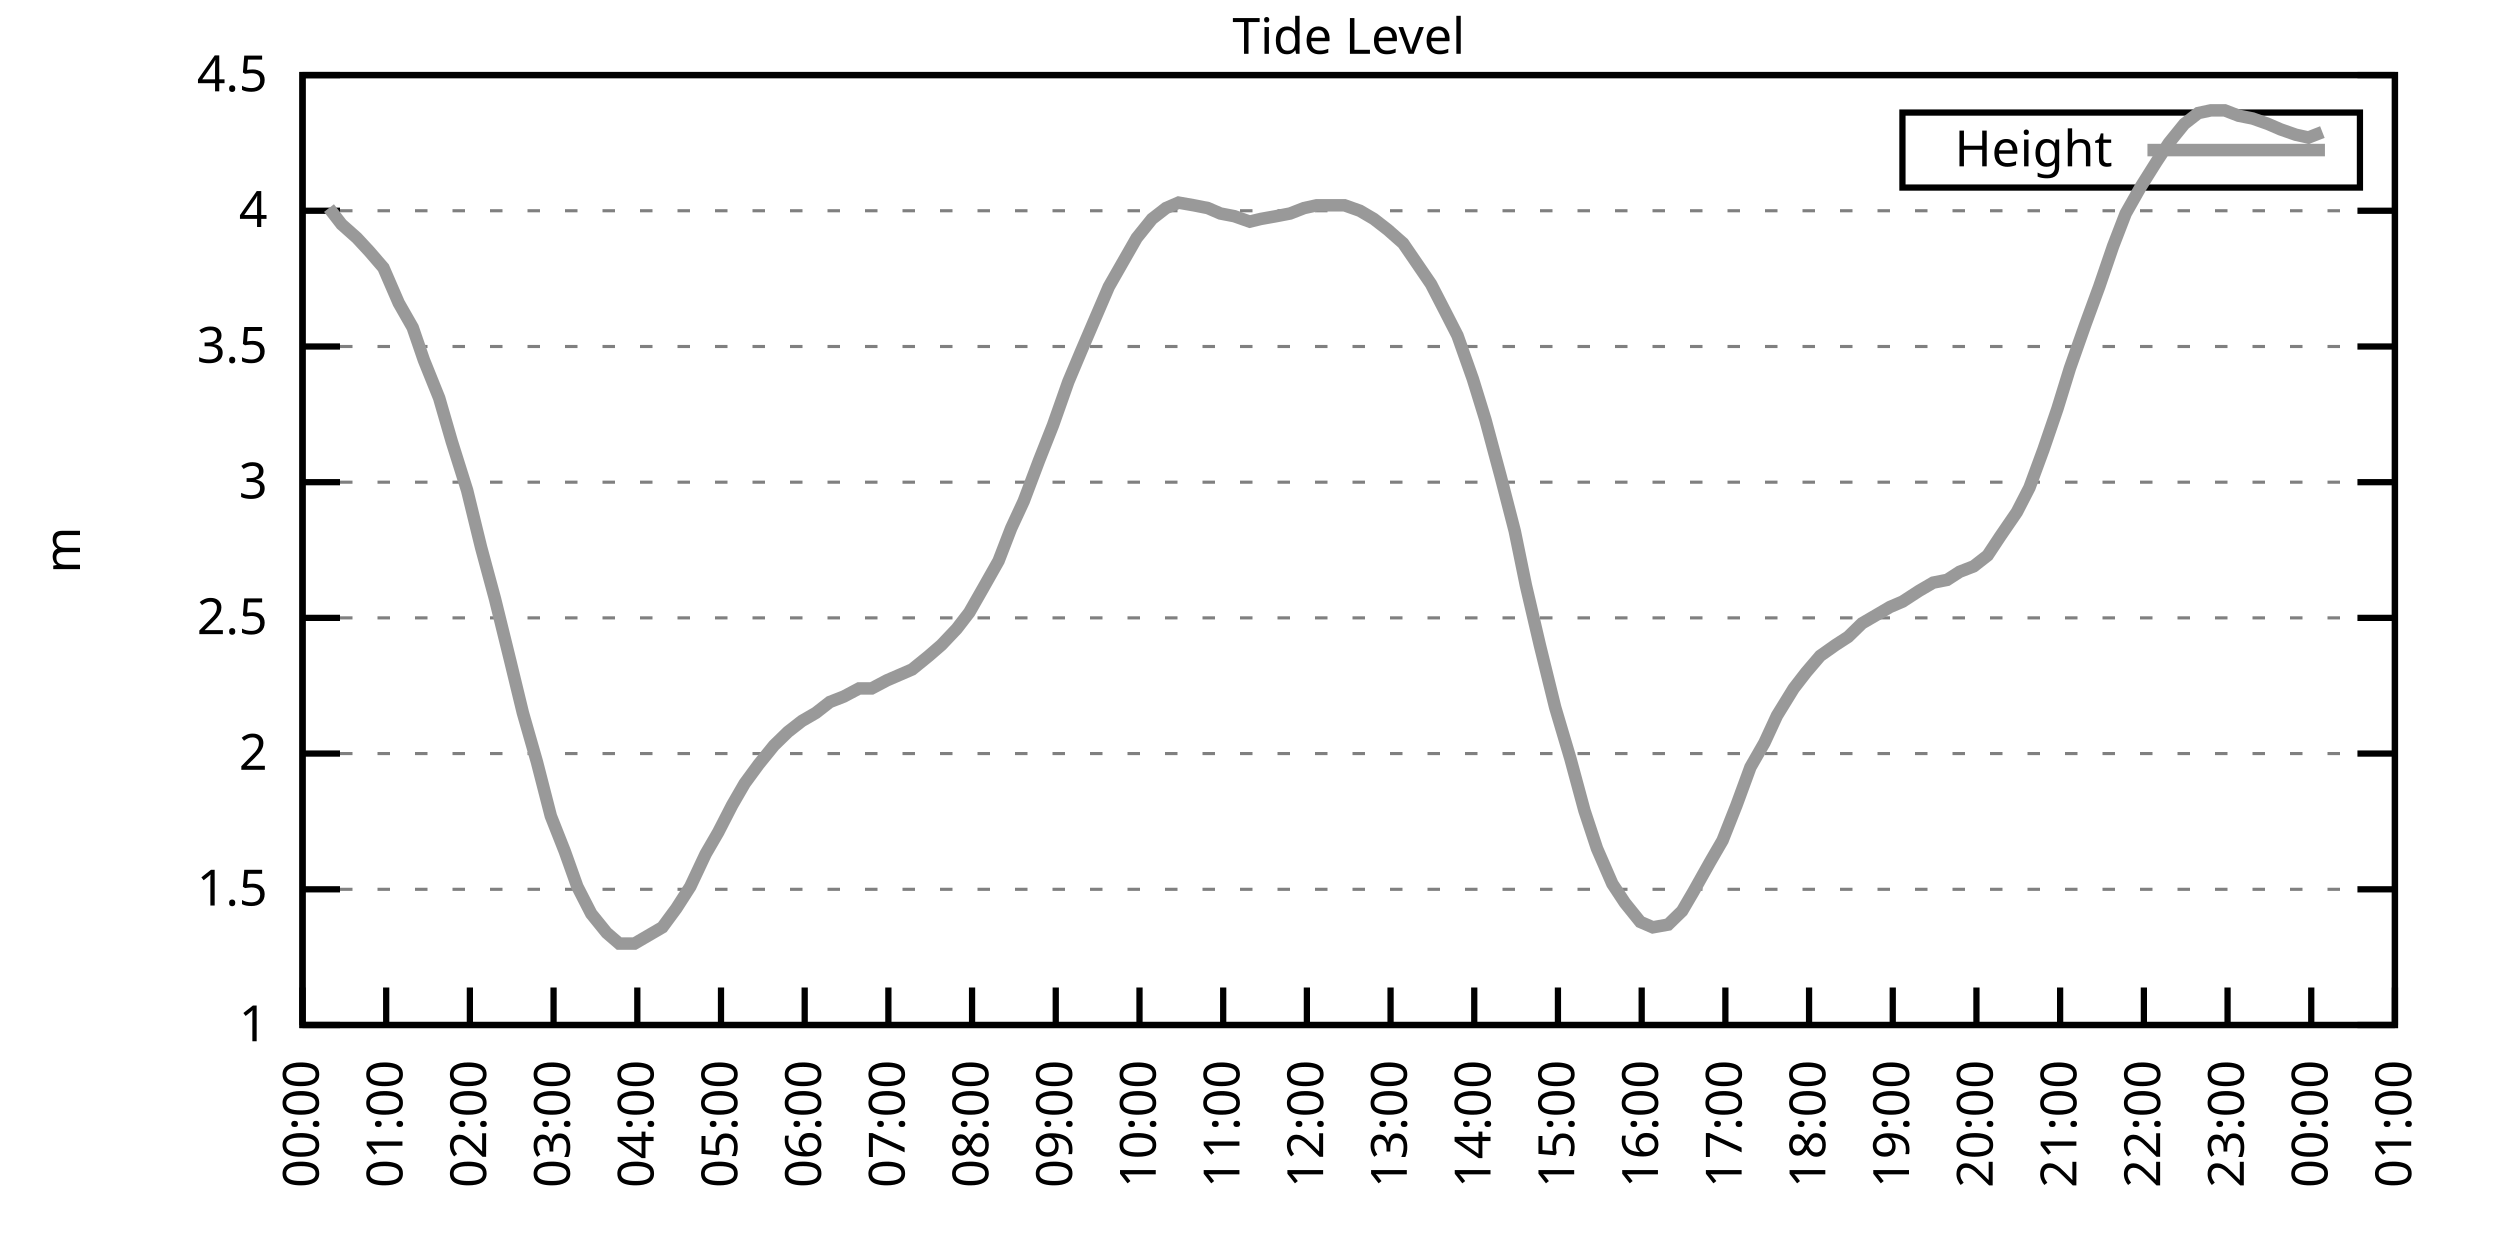
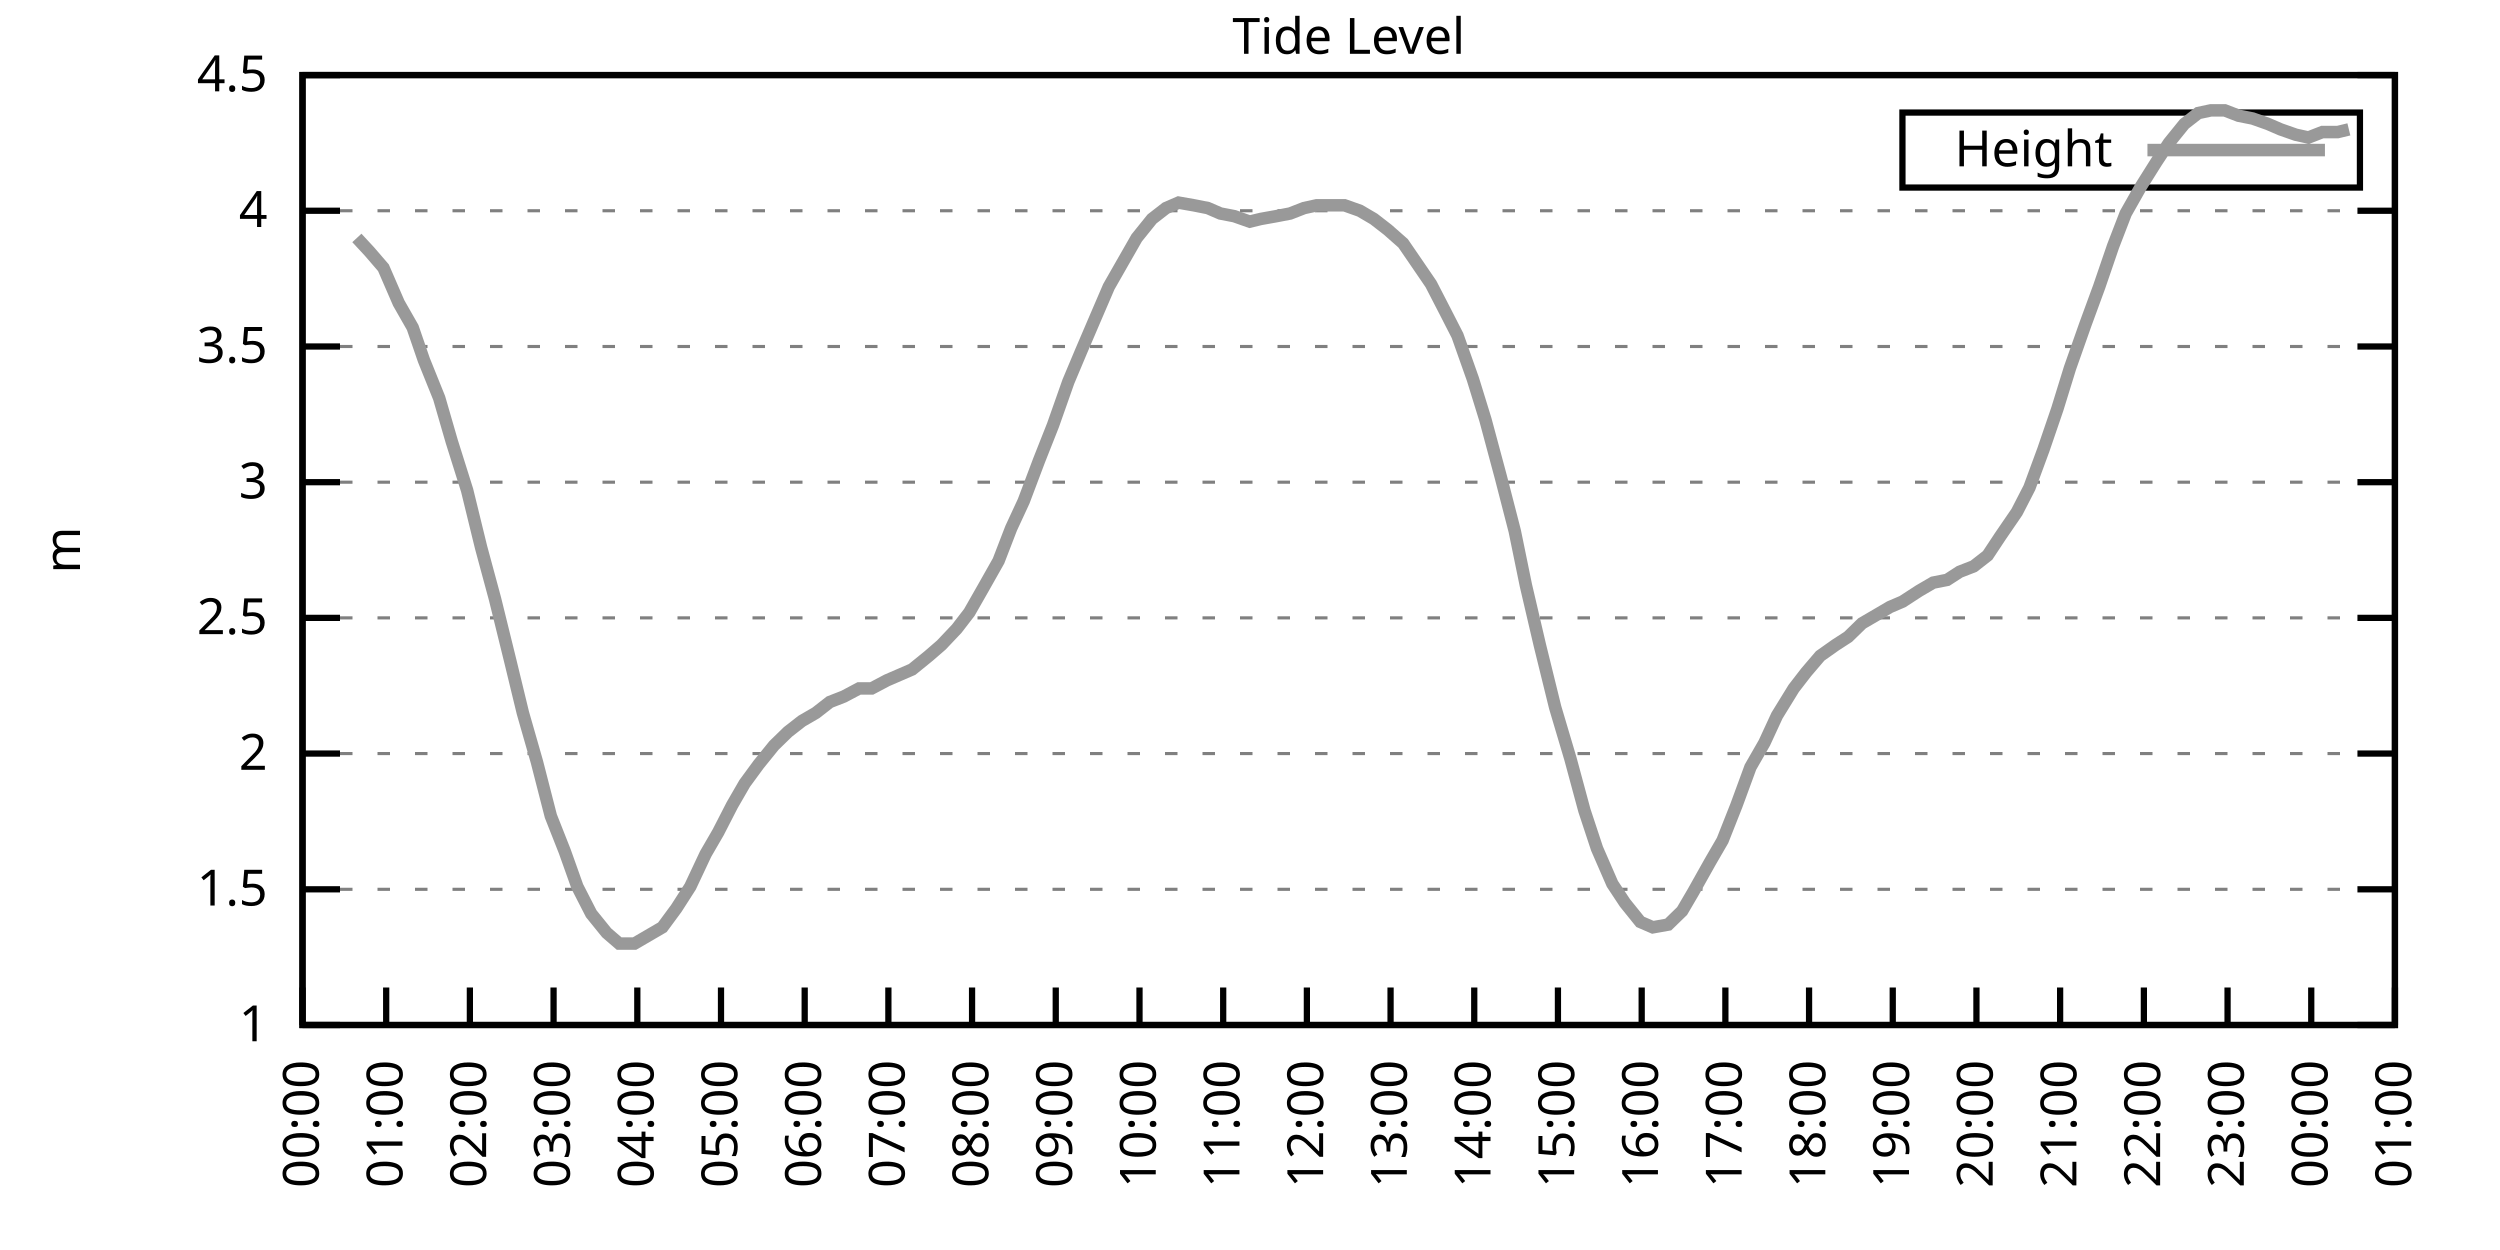
<svg xmlns="http://www.w3.org/2000/svg" xmlns:xlink="http://www.w3.org/1999/xlink" width="400" height="200" viewBox="0 0 400 200">
  <g id="gnuplot_canvas">
    <rect x="0" y="0" width="400" height="200" fill="none" />
    <defs>
      <circle id="gpDot" r="0.5" stroke-width="0.5" stroke="currentColor" />
      <path id="gpPt0" stroke-width="0.333" stroke="currentColor" d="M-1,0 h2 M0,-1 v2" />
      <path id="gpPt1" stroke-width="0.333" stroke="currentColor" d="M-1,-1 L1,1 M1,-1 L-1,1" />
      <path id="gpPt2" stroke-width="0.333" stroke="currentColor" d="M-1,0 L1,0 M0,-1 L0,1 M-1,-1 L1,1 M-1,1 L1,-1" />
      <rect id="gpPt3" stroke-width="0.333" stroke="currentColor" x="-1" y="-1" width="2" height="2" />
      <rect id="gpPt4" stroke-width="0.333" stroke="currentColor" fill="currentColor" x="-1" y="-1" width="2" height="2" />
      <circle id="gpPt5" stroke-width="0.333" stroke="currentColor" cx="0" cy="0" r="1" />
      <use xlink:href="#gpPt5" id="gpPt6" fill="currentColor" stroke="none" />
      <path id="gpPt7" stroke-width="0.333" stroke="currentColor" d="M0,-1.33 L-1.33,0.67 L1.33,0.67 z" />
      <use xlink:href="#gpPt7" id="gpPt8" fill="currentColor" stroke="none" />
      <use xlink:href="#gpPt7" id="gpPt9" stroke="currentColor" transform="rotate(180)" />
      <use xlink:href="#gpPt9" id="gpPt10" fill="currentColor" stroke="none" />
      <use xlink:href="#gpPt3" id="gpPt11" stroke="currentColor" transform="rotate(45)" />
      <use xlink:href="#gpPt11" id="gpPt12" fill="currentColor" stroke="none" />
      <path id="gpPt13" stroke-width="0.333" stroke="currentColor" d="M0,1.330 L1.265,0.411 L0.782,-1.067 L-0.782,-1.076 L-1.265,0.411 z" />
      <use xlink:href="#gpPt13" id="gpPt14" fill="currentColor" stroke="none" />
      <filter id="textbox" filterUnits="objectBoundingBox" x="0" y="0" height="1" width="1">
        <feFlood flood-color="white" flood-opacity="1" result="bgnd" />
        <feComposite in="SourceGraphic" in2="bgnd" operator="atop" />
      </filter>
      <filter id="greybox" filterUnits="objectBoundingBox" x="0" y="0" height="1" width="1">
        <feFlood flood-color="lightgrey" flood-opacity="1" result="grey" />
        <feComposite in="SourceGraphic" in2="grey" operator="atop" />
      </filter>
    </defs>
    <g fill="none" color="white" stroke="currentColor" stroke-width="1.00" stroke-linecap="butt" stroke-linejoin="miter">
</g>
    <g fill="none" color="black" stroke="currentColor" stroke-width="1.00" stroke-linecap="butt" stroke-linejoin="miter">
      <g stroke="none" shape-rendering="crispEdges">
        <polygon fill="rgb(255, 255, 255)" points="48.40,164.00 383.18,164.00 383.18,12.02 48.40,12.02 " />
      </g>
    </g>
    <g fill="none" color="black" stroke="currentColor" stroke-width="1.00" stroke-linecap="butt" stroke-linejoin="miter">
</g>
    <g fill="none" color="black" stroke="black" stroke-width="0.50" stroke-linecap="butt" stroke-linejoin="miter">
</g>
    <g fill="none" color="gray" stroke="currentColor" stroke-width="0.50" stroke-linecap="butt" stroke-linejoin="miter">
      <path stroke="gray" stroke-dasharray="2,4" class="gridline" d="M48.40,164.00 L383.19,164.00  " />
    </g>
    <g fill="none" color="gray" stroke="gray" stroke-width="1.00" stroke-linecap="butt" stroke-linejoin="miter">
</g>
    <g fill="none" color="black" stroke="currentColor" stroke-width="1.00" stroke-linecap="butt" stroke-linejoin="miter">
      <path stroke="black" d="M48.40,164.00 L54.40,164.00 M383.19,164.00 L377.19,164.00  " />
      <g transform="translate(42.80,166.60)" stroke="none" fill="black" font-family="Sans" font-size="8.00" text-anchor="end">
        <text>
          <tspan font-family="Sans"> 1</tspan>
        </text>
      </g>
    </g>
    <g fill="none" color="black" stroke="currentColor" stroke-width="1.00" stroke-linecap="butt" stroke-linejoin="miter">
</g>
    <g fill="none" color="black" stroke="black" stroke-width="0.50" stroke-linecap="butt" stroke-linejoin="miter">
</g>
    <g fill="none" color="gray" stroke="currentColor" stroke-width="0.50" stroke-linecap="butt" stroke-linejoin="miter">
      <path stroke="gray" stroke-dasharray="2,4" class="gridline" d="M48.40,142.29 L383.19,142.29  " />
    </g>
    <g fill="none" color="gray" stroke="gray" stroke-width="1.00" stroke-linecap="butt" stroke-linejoin="miter">
</g>
    <g fill="none" color="black" stroke="currentColor" stroke-width="1.00" stroke-linecap="butt" stroke-linejoin="miter">
      <path stroke="black" d="M48.40,142.29 L54.40,142.29 M383.19,142.29 L377.19,142.29  " />
      <g transform="translate(42.80,144.89)" stroke="none" fill="black" font-family="Sans" font-size="8.00" text-anchor="end">
        <text>
          <tspan font-family="Sans"> 1.5</tspan>
        </text>
      </g>
    </g>
    <g fill="none" color="black" stroke="currentColor" stroke-width="1.00" stroke-linecap="butt" stroke-linejoin="miter">
</g>
    <g fill="none" color="black" stroke="black" stroke-width="0.50" stroke-linecap="butt" stroke-linejoin="miter">
</g>
    <g fill="none" color="gray" stroke="currentColor" stroke-width="0.50" stroke-linecap="butt" stroke-linejoin="miter">
      <path stroke="gray" stroke-dasharray="2,4" class="gridline" d="M48.40,120.57 L383.19,120.57  " />
    </g>
    <g fill="none" color="gray" stroke="gray" stroke-width="1.00" stroke-linecap="butt" stroke-linejoin="miter">
</g>
    <g fill="none" color="black" stroke="currentColor" stroke-width="1.00" stroke-linecap="butt" stroke-linejoin="miter">
      <path stroke="black" d="M48.40,120.57 L54.40,120.57 M383.19,120.57 L377.19,120.57  " />
      <g transform="translate(42.80,123.17)" stroke="none" fill="black" font-family="Sans" font-size="8.00" text-anchor="end">
        <text>
          <tspan font-family="Sans"> 2</tspan>
        </text>
      </g>
    </g>
    <g fill="none" color="black" stroke="currentColor" stroke-width="1.00" stroke-linecap="butt" stroke-linejoin="miter">
</g>
    <g fill="none" color="black" stroke="black" stroke-width="0.50" stroke-linecap="butt" stroke-linejoin="miter">
</g>
    <g fill="none" color="gray" stroke="currentColor" stroke-width="0.50" stroke-linecap="butt" stroke-linejoin="miter">
      <path stroke="gray" stroke-dasharray="2,4" class="gridline" d="M48.40,98.86 L383.19,98.86  " />
    </g>
    <g fill="none" color="gray" stroke="gray" stroke-width="1.00" stroke-linecap="butt" stroke-linejoin="miter">
</g>
    <g fill="none" color="black" stroke="currentColor" stroke-width="1.00" stroke-linecap="butt" stroke-linejoin="miter">
      <path stroke="black" d="M48.40,98.86 L54.40,98.86 M383.19,98.86 L377.19,98.86  " />
      <g transform="translate(42.80,101.46)" stroke="none" fill="black" font-family="Sans" font-size="8.00" text-anchor="end">
        <text>
          <tspan font-family="Sans"> 2.5</tspan>
        </text>
      </g>
    </g>
    <g fill="none" color="black" stroke="currentColor" stroke-width="1.00" stroke-linecap="butt" stroke-linejoin="miter">
</g>
    <g fill="none" color="black" stroke="black" stroke-width="0.50" stroke-linecap="butt" stroke-linejoin="miter">
</g>
    <g fill="none" color="gray" stroke="currentColor" stroke-width="0.50" stroke-linecap="butt" stroke-linejoin="miter">
      <path stroke="gray" stroke-dasharray="2,4" class="gridline" d="M48.40,77.15 L383.19,77.15  " />
    </g>
    <g fill="none" color="gray" stroke="gray" stroke-width="1.00" stroke-linecap="butt" stroke-linejoin="miter">
</g>
    <g fill="none" color="black" stroke="currentColor" stroke-width="1.00" stroke-linecap="butt" stroke-linejoin="miter">
      <path stroke="black" d="M48.40,77.15 L54.40,77.15 M383.19,77.15 L377.19,77.15  " />
      <g transform="translate(42.80,79.75)" stroke="none" fill="black" font-family="Sans" font-size="8.00" text-anchor="end">
        <text>
          <tspan font-family="Sans"> 3</tspan>
        </text>
      </g>
    </g>
    <g fill="none" color="black" stroke="currentColor" stroke-width="1.00" stroke-linecap="butt" stroke-linejoin="miter">
</g>
    <g fill="none" color="black" stroke="black" stroke-width="0.50" stroke-linecap="butt" stroke-linejoin="miter">
</g>
    <g fill="none" color="gray" stroke="currentColor" stroke-width="0.50" stroke-linecap="butt" stroke-linejoin="miter">
      <path stroke="gray" stroke-dasharray="2,4" class="gridline" d="M48.40,55.44 L383.19,55.44  " />
    </g>
    <g fill="none" color="gray" stroke="gray" stroke-width="1.00" stroke-linecap="butt" stroke-linejoin="miter">
</g>
    <g fill="none" color="black" stroke="currentColor" stroke-width="1.00" stroke-linecap="butt" stroke-linejoin="miter">
      <path stroke="black" d="M48.40,55.44 L54.40,55.44 M383.19,55.44 L377.19,55.44  " />
      <g transform="translate(42.80,58.04)" stroke="none" fill="black" font-family="Sans" font-size="8.00" text-anchor="end">
        <text>
          <tspan font-family="Sans"> 3.5</tspan>
        </text>
      </g>
    </g>
    <g fill="none" color="black" stroke="currentColor" stroke-width="1.00" stroke-linecap="butt" stroke-linejoin="miter">
</g>
    <g fill="none" color="black" stroke="black" stroke-width="0.50" stroke-linecap="butt" stroke-linejoin="miter">
</g>
    <g fill="none" color="gray" stroke="currentColor" stroke-width="0.50" stroke-linecap="butt" stroke-linejoin="miter">
      <path stroke="gray" stroke-dasharray="2,4" class="gridline" d="M48.40,33.72 L383.19,33.72  " />
    </g>
    <g fill="none" color="gray" stroke="gray" stroke-width="1.00" stroke-linecap="butt" stroke-linejoin="miter">
</g>
    <g fill="none" color="black" stroke="currentColor" stroke-width="1.00" stroke-linecap="butt" stroke-linejoin="miter">
      <path stroke="black" d="M48.40,33.72 L54.40,33.72 M383.19,33.72 L377.19,33.72  " />
      <g transform="translate(42.80,36.32)" stroke="none" fill="black" font-family="Sans" font-size="8.00" text-anchor="end">
        <text>
          <tspan font-family="Sans"> 4</tspan>
        </text>
      </g>
    </g>
    <g fill="none" color="black" stroke="currentColor" stroke-width="1.00" stroke-linecap="butt" stroke-linejoin="miter">
</g>
    <g fill="none" color="black" stroke="black" stroke-width="0.50" stroke-linecap="butt" stroke-linejoin="miter">
</g>
    <g fill="none" color="gray" stroke="currentColor" stroke-width="0.50" stroke-linecap="butt" stroke-linejoin="miter">
      <path stroke="gray" stroke-dasharray="2,4" class="gridline" d="M48.40,12.01 L383.19,12.01  " />
    </g>
    <g fill="none" color="gray" stroke="gray" stroke-width="1.00" stroke-linecap="butt" stroke-linejoin="miter">
</g>
    <g fill="none" color="black" stroke="currentColor" stroke-width="1.00" stroke-linecap="butt" stroke-linejoin="miter">
      <path stroke="black" d="M48.40,12.01 L54.40,12.01 M383.19,12.01 L377.19,12.01  " />
      <g transform="translate(42.80,14.61)" stroke="none" fill="black" font-family="Sans" font-size="8.00" text-anchor="end">
        <text>
          <tspan font-family="Sans"> 4.5</tspan>
        </text>
      </g>
    </g>
    <g fill="none" color="black" stroke="currentColor" stroke-width="1.00" stroke-linecap="butt" stroke-linejoin="miter">
      <path stroke="black" d="M48.40,164.00 L48.40,158.00  " />
      <g transform="translate(51.00,169.60) rotate(270.00)" stroke="none" fill="black" font-family="Sans" font-size="8.00" text-anchor="end">
        <text>
          <tspan font-family="Sans">00:00</tspan>
        </text>
      </g>
    </g>
    <g fill="none" color="black" stroke="currentColor" stroke-width="1.00" stroke-linecap="butt" stroke-linejoin="miter">
      <path stroke="black" d="M61.79,164.00 L61.79,158.00  " />
      <g transform="translate(64.39,169.60) rotate(270.00)" stroke="none" fill="black" font-family="Sans" font-size="8.00" text-anchor="end">
        <text>
          <tspan font-family="Sans">01:00</tspan>
        </text>
      </g>
    </g>
    <g fill="none" color="black" stroke="currentColor" stroke-width="1.00" stroke-linecap="butt" stroke-linejoin="miter">
      <path stroke="black" d="M75.18,164.00 L75.18,158.00  " />
      <g transform="translate(77.78,169.60) rotate(270.00)" stroke="none" fill="black" font-family="Sans" font-size="8.00" text-anchor="end">
        <text>
          <tspan font-family="Sans">02:00</tspan>
        </text>
      </g>
    </g>
    <g fill="none" color="black" stroke="currentColor" stroke-width="1.00" stroke-linecap="butt" stroke-linejoin="miter">
      <path stroke="black" d="M88.57,164.00 L88.57,158.00  " />
      <g transform="translate(91.17,169.60) rotate(270.00)" stroke="none" fill="black" font-family="Sans" font-size="8.00" text-anchor="end">
        <text>
          <tspan font-family="Sans">03:00</tspan>
        </text>
      </g>
    </g>
    <g fill="none" color="black" stroke="currentColor" stroke-width="1.00" stroke-linecap="butt" stroke-linejoin="miter">
      <path stroke="black" d="M101.97,164.00 L101.97,158.00  " />
      <g transform="translate(104.57,169.60) rotate(270.00)" stroke="none" fill="black" font-family="Sans" font-size="8.00" text-anchor="end">
        <text>
          <tspan font-family="Sans">04:00</tspan>
        </text>
      </g>
    </g>
    <g fill="none" color="black" stroke="currentColor" stroke-width="1.00" stroke-linecap="butt" stroke-linejoin="miter">
      <path stroke="black" d="M115.36,164.00 L115.36,158.00  " />
      <g transform="translate(117.96,169.60) rotate(270.00)" stroke="none" fill="black" font-family="Sans" font-size="8.00" text-anchor="end">
        <text>
          <tspan font-family="Sans">05:00</tspan>
        </text>
      </g>
    </g>
    <g fill="none" color="black" stroke="currentColor" stroke-width="1.00" stroke-linecap="butt" stroke-linejoin="miter">
      <path stroke="black" d="M128.75,164.00 L128.75,158.00  " />
      <g transform="translate(131.35,169.60) rotate(270.00)" stroke="none" fill="black" font-family="Sans" font-size="8.00" text-anchor="end">
        <text>
          <tspan font-family="Sans">06:00</tspan>
        </text>
      </g>
    </g>
    <g fill="none" color="black" stroke="currentColor" stroke-width="1.00" stroke-linecap="butt" stroke-linejoin="miter">
      <path stroke="black" d="M142.14,164.00 L142.14,158.00  " />
      <g transform="translate(144.74,169.60) rotate(270.00)" stroke="none" fill="black" font-family="Sans" font-size="8.00" text-anchor="end">
        <text>
          <tspan font-family="Sans">07:00</tspan>
        </text>
      </g>
    </g>
    <g fill="none" color="black" stroke="currentColor" stroke-width="1.00" stroke-linecap="butt" stroke-linejoin="miter">
      <path stroke="black" d="M155.53,164.00 L155.53,158.00  " />
      <g transform="translate(158.13,169.60) rotate(270.00)" stroke="none" fill="black" font-family="Sans" font-size="8.00" text-anchor="end">
        <text>
          <tspan font-family="Sans">08:00</tspan>
        </text>
      </g>
    </g>
    <g fill="none" color="black" stroke="currentColor" stroke-width="1.00" stroke-linecap="butt" stroke-linejoin="miter">
      <path stroke="black" d="M168.92,164.00 L168.92,158.00  " />
      <g transform="translate(171.52,169.60) rotate(270.00)" stroke="none" fill="black" font-family="Sans" font-size="8.00" text-anchor="end">
        <text>
          <tspan font-family="Sans">09:00</tspan>
        </text>
      </g>
    </g>
    <g fill="none" color="black" stroke="currentColor" stroke-width="1.00" stroke-linecap="butt" stroke-linejoin="miter">
      <path stroke="black" d="M182.32,164.00 L182.32,158.00  " />
      <g transform="translate(184.92,169.60) rotate(270.00)" stroke="none" fill="black" font-family="Sans" font-size="8.00" text-anchor="end">
        <text>
          <tspan font-family="Sans">10:00</tspan>
        </text>
      </g>
    </g>
    <g fill="none" color="black" stroke="currentColor" stroke-width="1.00" stroke-linecap="butt" stroke-linejoin="miter">
      <path stroke="black" d="M195.71,164.00 L195.71,158.00  " />
      <g transform="translate(198.31,169.60) rotate(270.00)" stroke="none" fill="black" font-family="Sans" font-size="8.00" text-anchor="end">
        <text>
          <tspan font-family="Sans">11:00</tspan>
        </text>
      </g>
    </g>
    <g fill="none" color="black" stroke="currentColor" stroke-width="1.00" stroke-linecap="butt" stroke-linejoin="miter">
      <path stroke="black" d="M209.10,164.00 L209.10,158.00  " />
      <g transform="translate(211.70,169.60) rotate(270.00)" stroke="none" fill="black" font-family="Sans" font-size="8.00" text-anchor="end">
        <text>
          <tspan font-family="Sans">12:00</tspan>
        </text>
      </g>
    </g>
    <g fill="none" color="black" stroke="currentColor" stroke-width="1.00" stroke-linecap="butt" stroke-linejoin="miter">
      <path stroke="black" d="M222.49,164.00 L222.49,158.00  " />
      <g transform="translate(225.09,169.60) rotate(270.00)" stroke="none" fill="black" font-family="Sans" font-size="8.00" text-anchor="end">
        <text>
          <tspan font-family="Sans">13:00</tspan>
        </text>
      </g>
    </g>
    <g fill="none" color="black" stroke="currentColor" stroke-width="1.00" stroke-linecap="butt" stroke-linejoin="miter">
      <path stroke="black" d="M235.88,164.00 L235.88,158.00  " />
      <g transform="translate(238.48,169.60) rotate(270.00)" stroke="none" fill="black" font-family="Sans" font-size="8.00" text-anchor="end">
        <text>
          <tspan font-family="Sans">14:00</tspan>
        </text>
      </g>
    </g>
    <g fill="none" color="black" stroke="currentColor" stroke-width="1.00" stroke-linecap="butt" stroke-linejoin="miter">
      <path stroke="black" d="M249.27,164.00 L249.27,158.00  " />
      <g transform="translate(251.87,169.60) rotate(270.00)" stroke="none" fill="black" font-family="Sans" font-size="8.00" text-anchor="end">
        <text>
          <tspan font-family="Sans">15:00</tspan>
        </text>
      </g>
    </g>
    <g fill="none" color="black" stroke="currentColor" stroke-width="1.00" stroke-linecap="butt" stroke-linejoin="miter">
      <path stroke="black" d="M262.67,164.00 L262.67,158.00  " />
      <g transform="translate(265.27,169.60) rotate(270.00)" stroke="none" fill="black" font-family="Sans" font-size="8.00" text-anchor="end">
        <text>
          <tspan font-family="Sans">16:00</tspan>
        </text>
      </g>
    </g>
    <g fill="none" color="black" stroke="currentColor" stroke-width="1.00" stroke-linecap="butt" stroke-linejoin="miter">
      <path stroke="black" d="M276.06,164.00 L276.06,158.00  " />
      <g transform="translate(278.66,169.60) rotate(270.00)" stroke="none" fill="black" font-family="Sans" font-size="8.00" text-anchor="end">
        <text>
          <tspan font-family="Sans">17:00</tspan>
        </text>
      </g>
    </g>
    <g fill="none" color="black" stroke="currentColor" stroke-width="1.00" stroke-linecap="butt" stroke-linejoin="miter">
      <path stroke="black" d="M289.45,164.00 L289.45,158.00  " />
      <g transform="translate(292.05,169.60) rotate(270.00)" stroke="none" fill="black" font-family="Sans" font-size="8.00" text-anchor="end">
        <text>
          <tspan font-family="Sans">18:00</tspan>
        </text>
      </g>
    </g>
    <g fill="none" color="black" stroke="currentColor" stroke-width="1.00" stroke-linecap="butt" stroke-linejoin="miter">
      <path stroke="black" d="M302.84,164.00 L302.84,158.00  " />
      <g transform="translate(305.44,169.60) rotate(270.00)" stroke="none" fill="black" font-family="Sans" font-size="8.00" text-anchor="end">
        <text>
          <tspan font-family="Sans">19:00</tspan>
        </text>
      </g>
    </g>
    <g fill="none" color="black" stroke="currentColor" stroke-width="1.00" stroke-linecap="butt" stroke-linejoin="miter">
      <path stroke="black" d="M316.23,164.00 L316.23,158.00  " />
      <g transform="translate(318.83,169.60) rotate(270.00)" stroke="none" fill="black" font-family="Sans" font-size="8.00" text-anchor="end">
        <text>
          <tspan font-family="Sans">20:00</tspan>
        </text>
      </g>
    </g>
    <g fill="none" color="black" stroke="currentColor" stroke-width="1.00" stroke-linecap="butt" stroke-linejoin="miter">
      <path stroke="black" d="M329.62,164.00 L329.62,158.00  " />
      <g transform="translate(332.22,169.60) rotate(270.00)" stroke="none" fill="black" font-family="Sans" font-size="8.00" text-anchor="end">
        <text>
          <tspan font-family="Sans">21:00</tspan>
        </text>
      </g>
    </g>
    <g fill="none" color="black" stroke="currentColor" stroke-width="1.00" stroke-linecap="butt" stroke-linejoin="miter">
      <path stroke="black" d="M343.02,164.00 L343.02,158.00  " />
      <g transform="translate(345.62,169.60) rotate(270.00)" stroke="none" fill="black" font-family="Sans" font-size="8.00" text-anchor="end">
        <text>
          <tspan font-family="Sans">22:00</tspan>
        </text>
      </g>
    </g>
    <g fill="none" color="black" stroke="currentColor" stroke-width="1.00" stroke-linecap="butt" stroke-linejoin="miter">
      <path stroke="black" d="M356.41,164.00 L356.41,158.00  " />
      <g transform="translate(359.01,169.60) rotate(270.00)" stroke="none" fill="black" font-family="Sans" font-size="8.00" text-anchor="end">
        <text>
          <tspan font-family="Sans">23:00</tspan>
        </text>
      </g>
    </g>
    <g fill="none" color="black" stroke="currentColor" stroke-width="1.00" stroke-linecap="butt" stroke-linejoin="miter">
      <path stroke="black" d="M369.80,164.00 L369.80,158.00  " />
      <g transform="translate(372.40,169.60) rotate(270.00)" stroke="none" fill="black" font-family="Sans" font-size="8.00" text-anchor="end">
        <text>
          <tspan font-family="Sans">00:00</tspan>
        </text>
      </g>
    </g>
    <g fill="none" color="black" stroke="currentColor" stroke-width="1.00" stroke-linecap="butt" stroke-linejoin="miter">
      <path stroke="black" d="M383.19,164.00 L383.19,158.00  " />
      <g transform="translate(385.79,169.60) rotate(270.00)" stroke="none" fill="black" font-family="Sans" font-size="8.00" text-anchor="end">
        <text>
          <tspan font-family="Sans">01:00</tspan>
        </text>
      </g>
    </g>
    <g fill="none" color="black" stroke="currentColor" stroke-width="1.00" stroke-linecap="butt" stroke-linejoin="miter">
</g>
    <g fill="none" color="black" stroke="currentColor" stroke-width="1.00" stroke-linecap="butt" stroke-linejoin="miter">
      <path stroke="black" d="M48.40,12.01 L48.40,164.00 L383.19,164.00 L383.19,12.01 L48.40,12.01 Z  " />
    </g>
    <g fill="none" color="black" stroke="currentColor" stroke-width="1.00" stroke-linecap="butt" stroke-linejoin="miter">
</g>
    <g fill="none" color="black" stroke="currentColor" stroke-width="1.00" stroke-linecap="butt" stroke-linejoin="miter">
      <path stroke="black" d="M304.39,30.01 L304.39,18.01 L377.59,18.01 L377.59,30.01 L304.39,30.01 Z  " />
    </g>
    <g id="Tide_level_plot_1">
      <g fill="none" color="white" stroke="black" stroke-width="2.00" stroke-linecap="butt" stroke-linejoin="miter">
</g>
      <g fill="none" color="black" stroke="currentColor" stroke-width="2.00" stroke-linecap="butt" stroke-linejoin="miter">
        <g transform="translate(337.99,26.61)" stroke="none" fill="black" font-family="Sans" font-size="8.00" text-anchor="end">
          <text>
            <tspan font-family="Sans">Height</tspan>
          </text>
        </g>
      </g>
      <g fill="none" color="black" stroke="currentColor" stroke-width="2.00" stroke-linecap="butt" stroke-linejoin="miter">
-         <path stroke="rgb(153, 153, 153)" d="M343.59,24.01 L371.99,24.01 M52.64,33.29 L54.65,35.89 L57.10,38.07 L59.11,40.24 L61.35,42.84 L63.80,48.49   L66.03,52.40 L67.82,57.61 L70.27,63.69 L72.28,70.63 L74.74,78.45 L76.97,87.57 L79.20,95.82 L81.66,105.81   L83.66,114.06 L85.90,121.88 L88.13,130.56 L90.36,136.21 L92.37,141.85 L94.60,146.20 L97.06,149.24 L99.06,150.97   L101.52,150.97 L103.75,149.67 L105.98,148.37 L108.22,145.33 L110.45,141.85 L112.90,136.64 L114.91,133.17 L117.14,128.83   L119.15,125.35 L121.38,122.31 L123.84,119.27 L126.07,117.10 L128.30,115.36 L130.54,114.06 L132.77,112.32 L135.00,111.45   L137.45,110.15 L139.46,110.15 L141.92,108.85 L143.93,107.98 L145.94,107.11 L148.61,104.94 L150.62,103.20 L153.08,100.60   L155.09,97.99 L157.32,94.08 L159.77,89.74 L161.78,84.53 L163.79,80.19 L166.25,73.67 L168.48,68.03 L170.93,61.08   L172.94,56.30 L175.17,51.09 L177.41,45.88 L179.64,41.97 L181.87,38.07 L184.32,35.03 L186.56,33.29 L188.57,32.42   L191.02,32.85 L193.25,33.29 L195.26,34.16 L197.49,34.59 L199.95,35.46 L201.73,35.03 L204.19,34.59 L206.42,34.16   L208.65,33.29 L210.66,32.85 L213.34,32.85 L215.13,32.85 L217.58,33.72 L219.81,35.03 L222.04,36.76 L224.50,38.93   L226.29,41.54 L228.96,45.45 L231.20,49.79 L233.20,53.70 L235.66,60.65 L237.67,67.16 L240.12,76.28 L242.36,84.97   L244.14,93.65 L246.37,103.20 L248.83,113.19 L251.28,121.44 L253.51,129.69 L255.52,135.77 L257.98,141.42 L259.99,144.46   L262.44,147.50 L264.45,148.37 L266.91,147.93 L269.14,145.76 L270.92,142.72 L273.60,137.94 L275.61,134.47 L277.84,128.83   L280.07,122.75 L282.31,118.84 L284.32,114.49 L286.99,110.15 L289.00,107.55 L291.23,104.94 L293.69,103.20 L295.70,101.90   L297.93,99.73 L300.16,98.43 L302.39,97.12 L304.40,96.26 L307.08,94.52 L309.31,93.22 L311.54,92.78 L313.55,91.48   L315.79,90.61 L318.02,88.87 L320.03,85.83 L322.70,81.93 L324.71,78.02 L326.95,71.94 L329.18,65.42 L331.19,58.91   L333.64,51.96 L335.87,45.88 L338.10,39.37 L340.11,34.16 L342.57,29.81 L345.02,25.91 L347.03,22.87 L349.49,19.83   L351.72,18.09 L353.73,17.66 L355.96,17.66 L358.19,18.52 L360.42,18.96 L362.88,19.83 L364.89,20.70 L367.34,21.56   L369.35,22.00 L371.58,21.13  " />
+         <path stroke="rgb(153, 153, 153)" d="M343.59,24.01 L371.99,24.01 M57.10,38.07 L59.11,40.24 L61.35,42.84 L63.80,48.49 L66.03,52.40 L67.82,57.61   L70.27,63.69 L72.28,70.63 L74.74,78.45 L76.97,87.57 L79.20,95.82 L81.66,105.81 L83.66,114.06 L85.90,121.88   L88.13,130.56 L90.36,136.21 L92.37,141.85 L94.60,146.20 L97.06,149.24 L99.06,150.97 L101.52,150.97 L103.75,149.67   L105.98,148.37 L108.22,145.33 L110.45,141.85 L112.90,136.64 L114.91,133.17 L117.14,128.83 L119.15,125.35 L121.38,122.31   L123.84,119.27 L126.07,117.10 L128.30,115.36 L130.54,114.06 L132.77,112.32 L135.00,111.45 L137.45,110.15 L139.46,110.15   L141.92,108.85 L143.93,107.98 L145.94,107.11 L148.61,104.94 L150.62,103.20 L153.08,100.60 L155.09,97.99 L157.32,94.08   L159.77,89.74 L161.78,84.53 L163.79,80.19 L166.25,73.67 L168.48,68.03 L170.93,61.08 L172.94,56.30 L175.17,51.09   L177.41,45.88 L179.64,41.97 L181.87,38.07 L184.32,35.03 L186.56,33.29 L188.57,32.42 L191.02,32.85 L193.25,33.29   L195.26,34.16 L197.49,34.59 L199.95,35.46 L201.73,35.03 L204.19,34.59 L206.42,34.16 L208.65,33.29 L210.66,32.85   L213.34,32.85 L215.13,32.85 L217.58,33.72 L219.81,35.03 L222.04,36.76 L224.50,38.93 L226.29,41.54 L228.96,45.45   L231.20,49.79 L233.20,53.70 L235.66,60.65 L237.67,67.16 L240.12,76.28 L242.36,84.97 L244.14,93.65 L246.37,103.20   L248.83,113.19 L251.28,121.44 L253.51,129.69 L255.52,135.77 L257.98,141.42 L259.99,144.46 L262.44,147.50 L264.45,148.37   L266.91,147.93 L269.14,145.76 L270.92,142.72 L273.60,137.94 L275.61,134.47 L277.84,128.83 L280.07,122.75 L282.31,118.84   L284.32,114.49 L286.99,110.15 L289.00,107.55 L291.23,104.94 L293.69,103.20 L295.70,101.90 L297.93,99.73 L300.16,98.43   L302.39,97.12 L304.40,96.26 L307.08,94.52 L309.31,93.22 L311.54,92.78 L313.55,91.48 L315.79,90.61 L318.02,88.87   L320.03,85.83 L322.70,81.93 L324.71,78.02 L326.95,71.94 L329.18,65.42 L331.19,58.91 L333.64,51.96 L335.87,45.88   L338.10,39.37 L340.11,34.16 L342.57,29.81 L345.02,25.91 L347.03,22.87 L349.49,19.83 L351.72,18.09 L353.73,17.66   L355.96,17.66 L358.19,18.52 L360.42,18.96 L362.88,19.83 L364.89,20.70 L367.34,21.56 L369.35,22.00 L371.58,21.13   L374.04,21.13 L375.82,20.70  " />
      </g>
    </g>
    <g fill="none" color="black" stroke="currentColor" stroke-width="2.00" stroke-linecap="butt" stroke-linejoin="miter">
</g>
    <g fill="none" color="black" stroke="black" stroke-width="1.00" stroke-linecap="butt" stroke-linejoin="miter">
</g>
    <g fill="none" color="black" stroke="currentColor" stroke-width="1.00" stroke-linecap="butt" stroke-linejoin="miter">
      <path stroke="black" d="M48.40,12.01 L48.40,164.00 L383.19,164.00 L383.19,12.01 L48.40,12.01 Z  " />
      <g transform="translate(12.80,88.01) rotate(270.00)" stroke="none" fill="black" font-family="Sans" font-size="8.00" text-anchor="middle">
        <text>
          <tspan font-family="Sans">m</tspan>
        </text>
      </g>
    </g>
    <g fill="none" color="black" stroke="currentColor" stroke-width="1.00" stroke-linecap="butt" stroke-linejoin="miter">
</g>
    <g fill="none" color="black" stroke="currentColor" stroke-width="1.00" stroke-linecap="butt" stroke-linejoin="miter">
      <g transform="translate(215.79,8.61)" stroke="none" fill="black" font-family="Sans" font-size="8.00" text-anchor="middle">
        <text>
          <tspan font-family="Sans">Tide Level</tspan>
        </text>
      </g>
    </g>
    <g fill="none" color="black" stroke="currentColor" stroke-width="1.00" stroke-linecap="butt" stroke-linejoin="miter">
</g>
  </g>
</svg>
